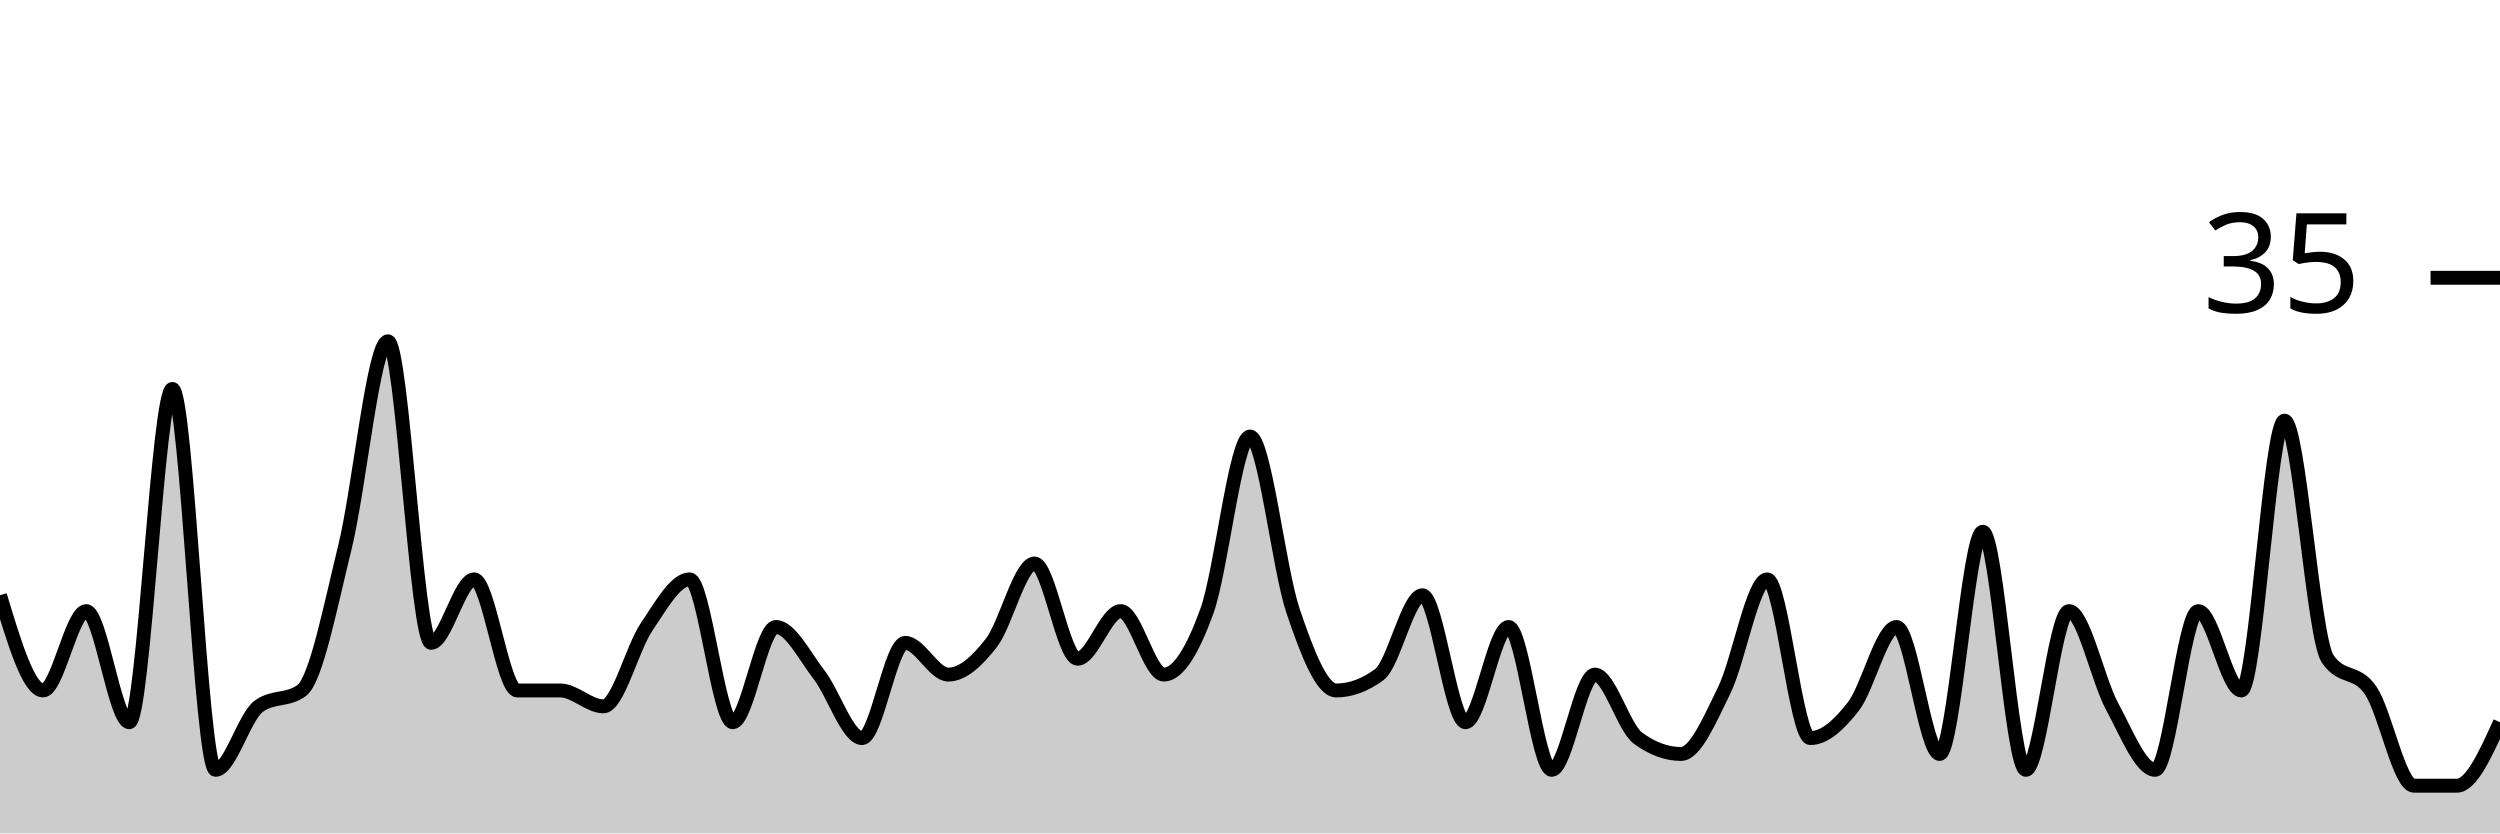
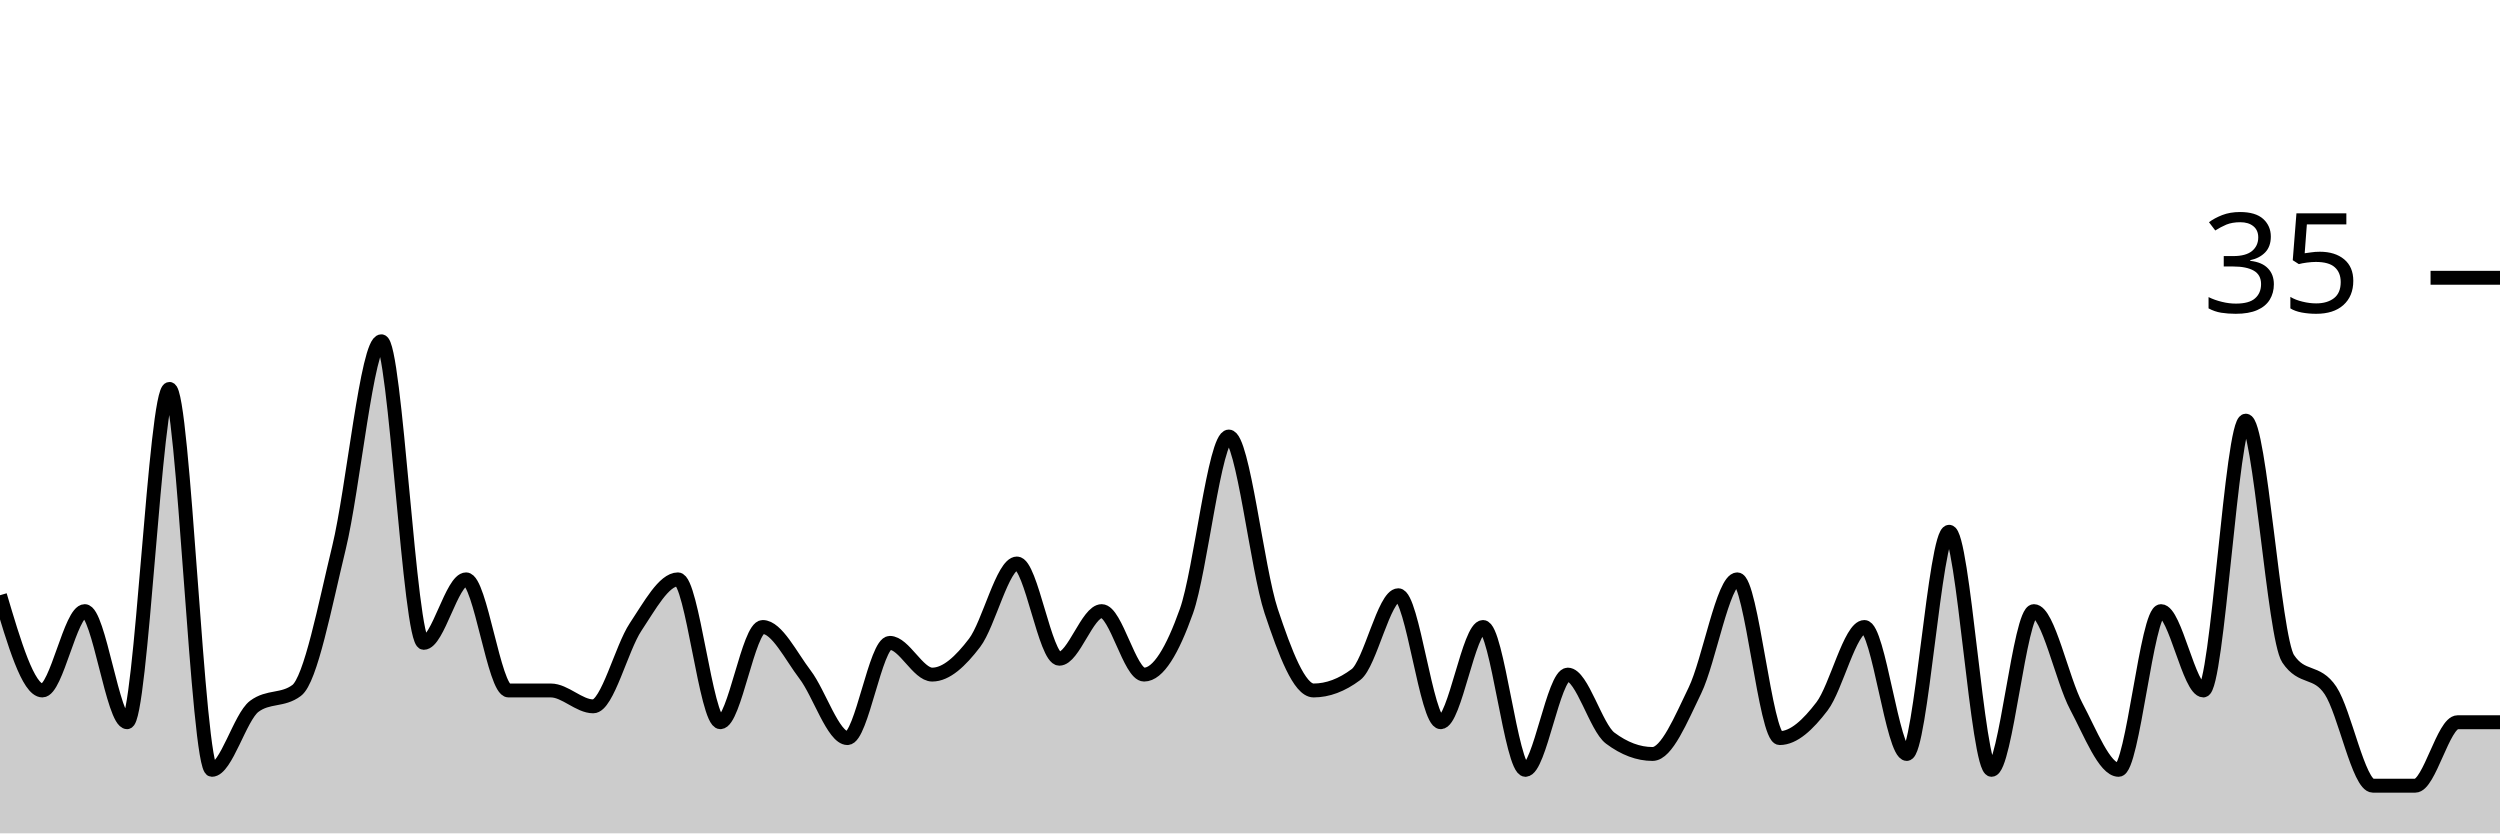
<svg xmlns="http://www.w3.org/2000/svg" viewBox="0 0 180 60">
  <g transform="translate(0,20)">
-     <path class="area" fill="rgba(0, 0, 0, 0.2)" d="M0,22.857C1.034,26.286,2.069,29.714,3.103,29.714C4.138,29.714,5.172,24,6.207,24C7.241,24,8.276,32,9.31,32C10.345,32,11.379,8,12.414,8C13.448,8,14.483,35.429,15.517,35.429C16.552,35.429,17.586,31.619,18.621,30.857C19.655,30.095,20.69,30.476,21.724,29.714C22.759,28.952,23.793,23.619,24.828,19.429C25.862,15.238,26.897,4.571,27.931,4.571C28.966,4.571,30,26.286,31.034,26.286C32.069,26.286,33.103,21.714,34.138,21.714C35.172,21.714,36.207,29.714,37.241,29.714C38.276,29.714,39.31,29.714,40.345,29.714C41.379,29.714,42.414,30.857,43.448,30.857C44.483,30.857,45.517,26.667,46.552,25.143C47.586,23.619,48.621,21.714,49.655,21.714C50.69,21.714,51.724,32,52.759,32C53.793,32,54.828,25.143,55.862,25.143C56.897,25.143,57.931,27.238,58.966,28.571C60,29.905,61.034,33.143,62.069,33.143C63.103,33.143,64.138,26.286,65.172,26.286C66.207,26.286,67.241,28.571,68.276,28.571C69.31,28.571,70.345,27.619,71.379,26.286C72.414,24.952,73.448,20.571,74.483,20.571C75.517,20.571,76.552,27.429,77.586,27.429C78.621,27.429,79.655,24,80.69,24C81.724,24,82.759,28.571,83.793,28.571C84.828,28.571,85.862,26.857,86.897,24C87.931,21.143,88.966,11.429,90,11.429C91.034,11.429,92.069,20.952,93.103,24C94.138,27.048,95.172,29.714,96.207,29.714C97.241,29.714,98.276,29.333,99.31,28.571C100.345,27.81,101.379,22.857,102.414,22.857C103.448,22.857,104.483,32,105.517,32C106.552,32,107.586,25.143,108.621,25.143C109.655,25.143,110.69,35.429,111.724,35.429C112.759,35.429,113.793,28.571,114.828,28.571C115.862,28.571,116.897,32.381,117.931,33.143C118.966,33.905,120,34.286,121.034,34.286C122.069,34.286,123.103,31.81,124.138,29.714C125.172,27.619,126.207,21.714,127.241,21.714C128.276,21.714,129.31,33.143,130.345,33.143C131.379,33.143,132.414,32.19,133.448,30.857C134.483,29.524,135.517,25.143,136.552,25.143C137.586,25.143,138.621,34.286,139.655,34.286C140.69,34.286,141.724,18.286,142.759,18.286C143.793,18.286,144.828,35.429,145.862,35.429C146.897,35.429,147.931,24,148.966,24C150,24,151.034,28.952,152.069,30.857C153.103,32.762,154.138,35.429,155.172,35.429C156.207,35.429,157.241,24,158.276,24C159.31,24,160.345,29.714,161.379,29.714C162.414,29.714,163.448,10.286,164.483,10.286C165.517,10.286,166.552,25.905,167.586,27.429C168.621,28.952,169.655,28.19,170.69,29.714C171.724,31.238,172.759,36.571,173.793,36.571C174.828,36.571,175.862,36.571,176.897,36.571C177.931,36.571,178.966,34.286,180,32L180,40C178.966,40,177.931,40,176.897,40C175.862,40,174.828,40,173.793,40C172.759,40,171.724,40,170.69,40C169.655,40,168.621,40,167.586,40C166.552,40,165.517,40,164.483,40C163.448,40,162.414,40,161.379,40C160.345,40,159.31,40,158.276,40C157.241,40,156.207,40,155.172,40C154.138,40,153.103,40,152.069,40C151.034,40,150,40,148.966,40C147.931,40,146.897,40,145.862,40C144.828,40,143.793,40,142.759,40C141.724,40,140.69,40,139.655,40C138.621,40,137.586,40,136.552,40C135.517,40,134.483,40,133.448,40C132.414,40,131.379,40,130.345,40C129.31,40,128.276,40,127.241,40C126.207,40,125.172,40,124.138,40C123.103,40,122.069,40,121.034,40C120,40,118.966,40,117.931,40C116.897,40,115.862,40,114.828,40C113.793,40,112.759,40,111.724,40C110.69,40,109.655,40,108.621,40C107.586,40,106.552,40,105.517,40C104.483,40,103.448,40,102.414,40C101.379,40,100.345,40,99.31,40C98.276,40,97.241,40,96.207,40C95.172,40,94.138,40,93.103,40C92.069,40,91.034,40,90,40C88.966,40,87.931,40,86.897,40C85.862,40,84.828,40,83.793,40C82.759,40,81.724,40,80.69,40C79.655,40,78.621,40,77.586,40C76.552,40,75.517,40,74.483,40C73.448,40,72.414,40,71.379,40C70.345,40,69.31,40,68.276,40C67.241,40,66.207,40,65.172,40C64.138,40,63.103,40,62.069,40C61.034,40,60,40,58.966,40C57.931,40,56.897,40,55.862,40C54.828,40,53.793,40,52.759,40C51.724,40,50.69,40,49.655,40C48.621,40,47.586,40,46.552,40C45.517,40,44.483,40,43.448,40C42.414,40,41.379,40,40.345,40C39.31,40,38.276,40,37.241,40C36.207,40,35.172,40,34.138,40C33.103,40,32.069,40,31.034,40C30,40,28.966,40,27.931,40C26.897,40,25.862,40,24.828,40C23.793,40,22.759,40,21.724,40C20.69,40,19.655,40,18.621,40C17.586,40,16.552,40,15.517,40C14.483,40,13.448,40,12.414,40C11.379,40,10.345,40,9.31,40C8.276,40,7.241,40,6.207,40C5.172,40,4.138,40,3.103,40C2.069,40,1.034,40,0,40Z" />
-     <path class="line" stroke="black" fill="none" d="M0,22.857C1.034,26.286,2.069,29.714,3.103,29.714C4.138,29.714,5.172,24,6.207,24C7.241,24,8.276,32,9.31,32C10.345,32,11.379,8,12.414,8C13.448,8,14.483,35.429,15.517,35.429C16.552,35.429,17.586,31.619,18.621,30.857C19.655,30.095,20.69,30.476,21.724,29.714C22.759,28.952,23.793,23.619,24.828,19.429C25.862,15.238,26.897,4.571,27.931,4.571C28.966,4.571,30,26.286,31.034,26.286C32.069,26.286,33.103,21.714,34.138,21.714C35.172,21.714,36.207,29.714,37.241,29.714C38.276,29.714,39.31,29.714,40.345,29.714C41.379,29.714,42.414,30.857,43.448,30.857C44.483,30.857,45.517,26.667,46.552,25.143C47.586,23.619,48.621,21.714,49.655,21.714C50.69,21.714,51.724,32,52.759,32C53.793,32,54.828,25.143,55.862,25.143C56.897,25.143,57.931,27.238,58.966,28.571C60,29.905,61.034,33.143,62.069,33.143C63.103,33.143,64.138,26.286,65.172,26.286C66.207,26.286,67.241,28.571,68.276,28.571C69.31,28.571,70.345,27.619,71.379,26.286C72.414,24.952,73.448,20.571,74.483,20.571C75.517,20.571,76.552,27.429,77.586,27.429C78.621,27.429,79.655,24,80.69,24C81.724,24,82.759,28.571,83.793,28.571C84.828,28.571,85.862,26.857,86.897,24C87.931,21.143,88.966,11.429,90,11.429C91.034,11.429,92.069,20.952,93.103,24C94.138,27.048,95.172,29.714,96.207,29.714C97.241,29.714,98.276,29.333,99.31,28.571C100.345,27.81,101.379,22.857,102.414,22.857C103.448,22.857,104.483,32,105.517,32C106.552,32,107.586,25.143,108.621,25.143C109.655,25.143,110.69,35.429,111.724,35.429C112.759,35.429,113.793,28.571,114.828,28.571C115.862,28.571,116.897,32.381,117.931,33.143C118.966,33.905,120,34.286,121.034,34.286C122.069,34.286,123.103,31.81,124.138,29.714C125.172,27.619,126.207,21.714,127.241,21.714C128.276,21.714,129.31,33.143,130.345,33.143C131.379,33.143,132.414,32.19,133.448,30.857C134.483,29.524,135.517,25.143,136.552,25.143C137.586,25.143,138.621,34.286,139.655,34.286C140.69,34.286,141.724,18.286,142.759,18.286C143.793,18.286,144.828,35.429,145.862,35.429C146.897,35.429,147.931,24,148.966,24C150,24,151.034,28.952,152.069,30.857C153.103,32.762,154.138,35.429,155.172,35.429C156.207,35.429,157.241,24,158.276,24C159.31,24,160.345,29.714,161.379,29.714C162.414,29.714,163.448,10.286,164.483,10.286C165.517,10.286,166.552,25.905,167.586,27.429C168.621,28.952,169.655,28.19,170.69,29.714C171.724,31.238,172.759,36.571,173.793,36.571C174.828,36.571,175.862,36.571,176.897,36.571C177.931,36.571,178.966,34.286,180,32" />
+     <path class="area" fill="rgba(0, 0, 0, 0.2)" d="M0,22.857C1.017,26.286,2.034,29.714,3.051,29.714C4.068,29.714,5.085,24,6.102,24C7.119,24,8.136,32,9.153,32C10.169,32,11.186,8,12.203,8C13.22,8,14.237,35.429,15.254,35.429C16.271,35.429,17.288,31.619,18.305,30.857C19.322,30.095,20.339,30.476,21.356,29.714C22.373,28.952,23.39,23.619,24.407,19.429C25.424,15.238,26.441,4.571,27.458,4.571C28.475,4.571,29.492,26.286,30.508,26.286C31.525,26.286,32.542,21.714,33.559,21.714C34.576,21.714,35.593,29.714,36.61,29.714C37.627,29.714,38.644,29.714,39.661,29.714C40.678,29.714,41.695,30.857,42.712,30.857C43.729,30.857,44.746,26.667,45.763,25.143C46.78,23.619,47.797,21.714,48.814,21.714C49.831,21.714,50.847,32,51.864,32C52.881,32,53.898,25.143,54.915,25.143C55.932,25.143,56.949,27.238,57.966,28.571C58.983,29.905,60,33.143,61.017,33.143C62.034,33.143,63.051,26.286,64.068,26.286C65.085,26.286,66.102,28.571,67.119,28.571C68.136,28.571,69.153,27.619,70.169,26.286C71.186,24.952,72.203,20.571,73.22,20.571C74.237,20.571,75.254,27.429,76.271,27.429C77.288,27.429,78.305,24,79.322,24C80.339,24,81.356,28.571,82.373,28.571C83.39,28.571,84.407,26.857,85.424,24C86.441,21.143,87.458,11.429,88.475,11.429C89.492,11.429,90.508,20.952,91.525,24C92.542,27.048,93.559,29.714,94.576,29.714C95.593,29.714,96.61,29.333,97.627,28.571C98.644,27.81,99.661,22.857,100.678,22.857C101.695,22.857,102.712,32,103.729,32C104.746,32,105.763,25.143,106.78,25.143C107.797,25.143,108.814,35.429,109.831,35.429C110.847,35.429,111.864,28.571,112.881,28.571C113.898,28.571,114.915,32.381,115.932,33.143C116.949,33.905,117.966,34.286,118.983,34.286C120,34.286,121.017,31.81,122.034,29.714C123.051,27.619,124.068,21.714,125.085,21.714C126.102,21.714,127.119,33.143,128.136,33.143C129.153,33.143,130.169,32.19,131.186,30.857C132.203,29.524,133.22,25.143,134.237,25.143C135.254,25.143,136.271,34.286,137.288,34.286C138.305,34.286,139.322,18.286,140.339,18.286C141.356,18.286,142.373,35.429,143.39,35.429C144.407,35.429,145.424,24,146.441,24C147.458,24,148.475,28.952,149.492,30.857C150.508,32.762,151.525,35.429,152.542,35.429C153.559,35.429,154.576,24,155.593,24C156.61,24,157.627,29.714,158.644,29.714C159.661,29.714,160.678,10.286,161.695,10.286C162.712,10.286,163.729,25.905,164.746,27.429C165.763,28.952,166.78,28.19,167.797,29.714C168.814,31.238,169.831,36.571,170.847,36.571C171.864,36.571,172.881,36.571,173.898,36.571C174.915,36.571,175.932,32,176.949,32C177.966,32,178.983,32,180,32L180,40C178.983,40,177.966,40,176.949,40C175.932,40,174.915,40,173.898,40C172.881,40,171.864,40,170.847,40C169.831,40,168.814,40,167.797,40C166.78,40,165.763,40,164.746,40C163.729,40,162.712,40,161.695,40C160.678,40,159.661,40,158.644,40C157.627,40,156.61,40,155.593,40C154.576,40,153.559,40,152.542,40C151.525,40,150.508,40,149.492,40C148.475,40,147.458,40,146.441,40C145.424,40,144.407,40,143.39,40C142.373,40,141.356,40,140.339,40C139.322,40,138.305,40,137.288,40C136.271,40,135.254,40,134.237,40C133.22,40,132.203,40,131.186,40C130.169,40,129.153,40,128.136,40C127.119,40,126.102,40,125.085,40C124.068,40,123.051,40,122.034,40C121.017,40,120,40,118.983,40C117.966,40,116.949,40,115.932,40C114.915,40,113.898,40,112.881,40C111.864,40,110.847,40,109.831,40C108.814,40,107.797,40,106.78,40C105.763,40,104.746,40,103.729,40C102.712,40,101.695,40,100.678,40C99.661,40,98.644,40,97.627,40C96.61,40,95.593,40,94.576,40C93.559,40,92.542,40,91.525,40C90.508,40,89.492,40,88.475,40C87.458,40,86.441,40,85.424,40C84.407,40,83.39,40,82.373,40C81.356,40,80.339,40,79.322,40C78.305,40,77.288,40,76.271,40C75.254,40,74.237,40,73.22,40C72.203,40,71.186,40,70.169,40C69.153,40,68.136,40,67.119,40C66.102,40,65.085,40,64.068,40C63.051,40,62.034,40,61.017,40C60,40,58.983,40,57.966,40C56.949,40,55.932,40,54.915,40C53.898,40,52.881,40,51.864,40C50.847,40,49.831,40,48.814,40C47.797,40,46.78,40,45.763,40C44.746,40,43.729,40,42.712,40C41.695,40,40.678,40,39.661,40C38.644,40,37.627,40,36.61,40C35.593,40,34.576,40,33.559,40C32.542,40,31.525,40,30.508,40C29.492,40,28.475,40,27.458,40C26.441,40,25.424,40,24.407,40C23.39,40,22.373,40,21.356,40C20.339,40,19.322,40,18.305,40C17.288,40,16.271,40,15.254,40C14.237,40,13.22,40,12.203,40C11.186,40,10.169,40,9.153,40C8.136,40,7.119,40,6.102,40C5.085,40,4.068,40,3.051,40C2.034,40,1.017,40,0,40Z" />
+     <path class="line" stroke="black" fill="none" d="M0,22.857C1.017,26.286,2.034,29.714,3.051,29.714C4.068,29.714,5.085,24,6.102,24C7.119,24,8.136,32,9.153,32C10.169,32,11.186,8,12.203,8C13.22,8,14.237,35.429,15.254,35.429C16.271,35.429,17.288,31.619,18.305,30.857C19.322,30.095,20.339,30.476,21.356,29.714C22.373,28.952,23.39,23.619,24.407,19.429C25.424,15.238,26.441,4.571,27.458,4.571C28.475,4.571,29.492,26.286,30.508,26.286C31.525,26.286,32.542,21.714,33.559,21.714C34.576,21.714,35.593,29.714,36.61,29.714C37.627,29.714,38.644,29.714,39.661,29.714C40.678,29.714,41.695,30.857,42.712,30.857C43.729,30.857,44.746,26.667,45.763,25.143C46.78,23.619,47.797,21.714,48.814,21.714C49.831,21.714,50.847,32,51.864,32C52.881,32,53.898,25.143,54.915,25.143C55.932,25.143,56.949,27.238,57.966,28.571C58.983,29.905,60,33.143,61.017,33.143C62.034,33.143,63.051,26.286,64.068,26.286C65.085,26.286,66.102,28.571,67.119,28.571C68.136,28.571,69.153,27.619,70.169,26.286C71.186,24.952,72.203,20.571,73.22,20.571C74.237,20.571,75.254,27.429,76.271,27.429C77.288,27.429,78.305,24,79.322,24C80.339,24,81.356,28.571,82.373,28.571C83.39,28.571,84.407,26.857,85.424,24C86.441,21.143,87.458,11.429,88.475,11.429C89.492,11.429,90.508,20.952,91.525,24C92.542,27.048,93.559,29.714,94.576,29.714C95.593,29.714,96.61,29.333,97.627,28.571C98.644,27.81,99.661,22.857,100.678,22.857C101.695,22.857,102.712,32,103.729,32C104.746,32,105.763,25.143,106.78,25.143C107.797,25.143,108.814,35.429,109.831,35.429C110.847,35.429,111.864,28.571,112.881,28.571C113.898,28.571,114.915,32.381,115.932,33.143C116.949,33.905,117.966,34.286,118.983,34.286C120,34.286,121.017,31.81,122.034,29.714C123.051,27.619,124.068,21.714,125.085,21.714C126.102,21.714,127.119,33.143,128.136,33.143C129.153,33.143,130.169,32.19,131.186,30.857C132.203,29.524,133.22,25.143,134.237,25.143C135.254,25.143,136.271,34.286,137.288,34.286C138.305,34.286,139.322,18.286,140.339,18.286C141.356,18.286,142.373,35.429,143.39,35.429C144.407,35.429,145.424,24,146.441,24C147.458,24,148.475,28.952,149.492,30.857C150.508,32.762,151.525,35.429,152.542,35.429C153.559,35.429,154.576,24,155.593,24C156.61,24,157.627,29.714,158.644,29.714C159.661,29.714,160.678,10.286,161.695,10.286C162.712,10.286,163.729,25.905,164.746,27.429C165.763,28.952,166.78,28.19,167.797,29.714C168.814,31.238,169.831,36.571,170.847,36.571C171.864,36.571,172.881,36.571,173.898,36.571C174.915,36.571,175.932,32,176.949,32C177.966,32,178.983,32,180,32" />
    <path class="axis-ceiling" stroke-width="1" stroke="black" fill="none" d="M175,0L180,0" />
    <text class="axis-ceiling-label" font-family="sans-serif" text-anchor="end" font-size="10px" x="170" y="2.5">35</text>
  </g>
</svg>
